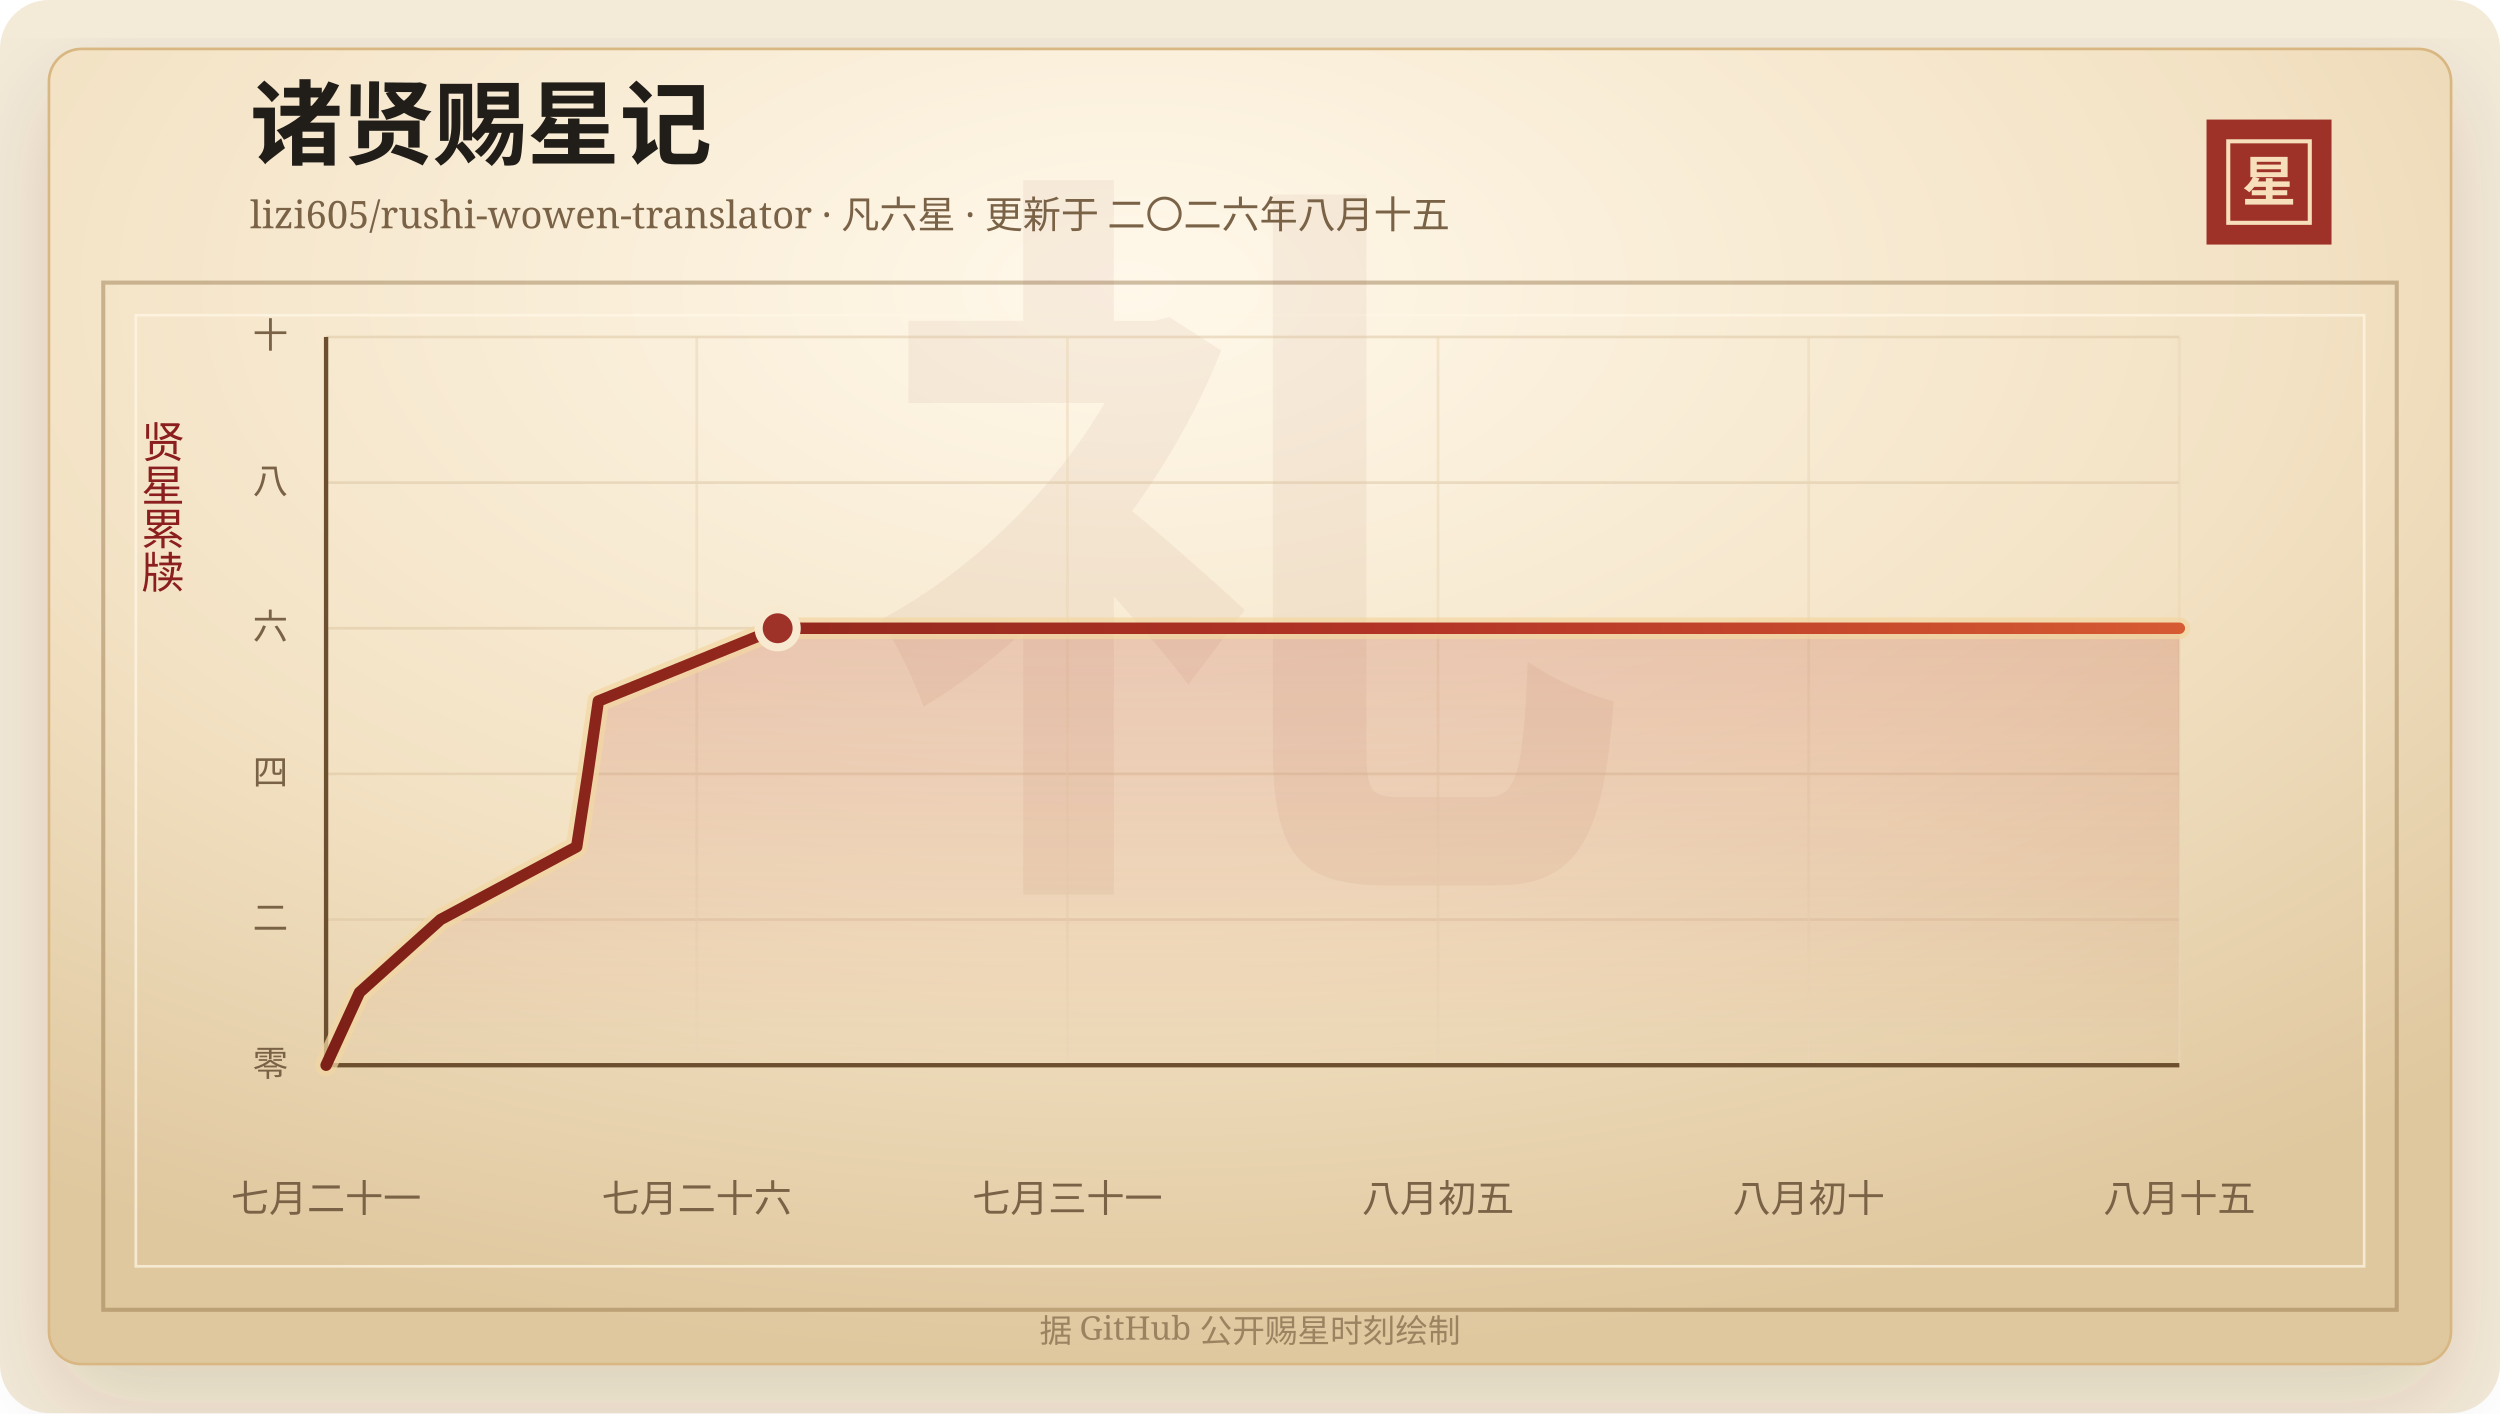
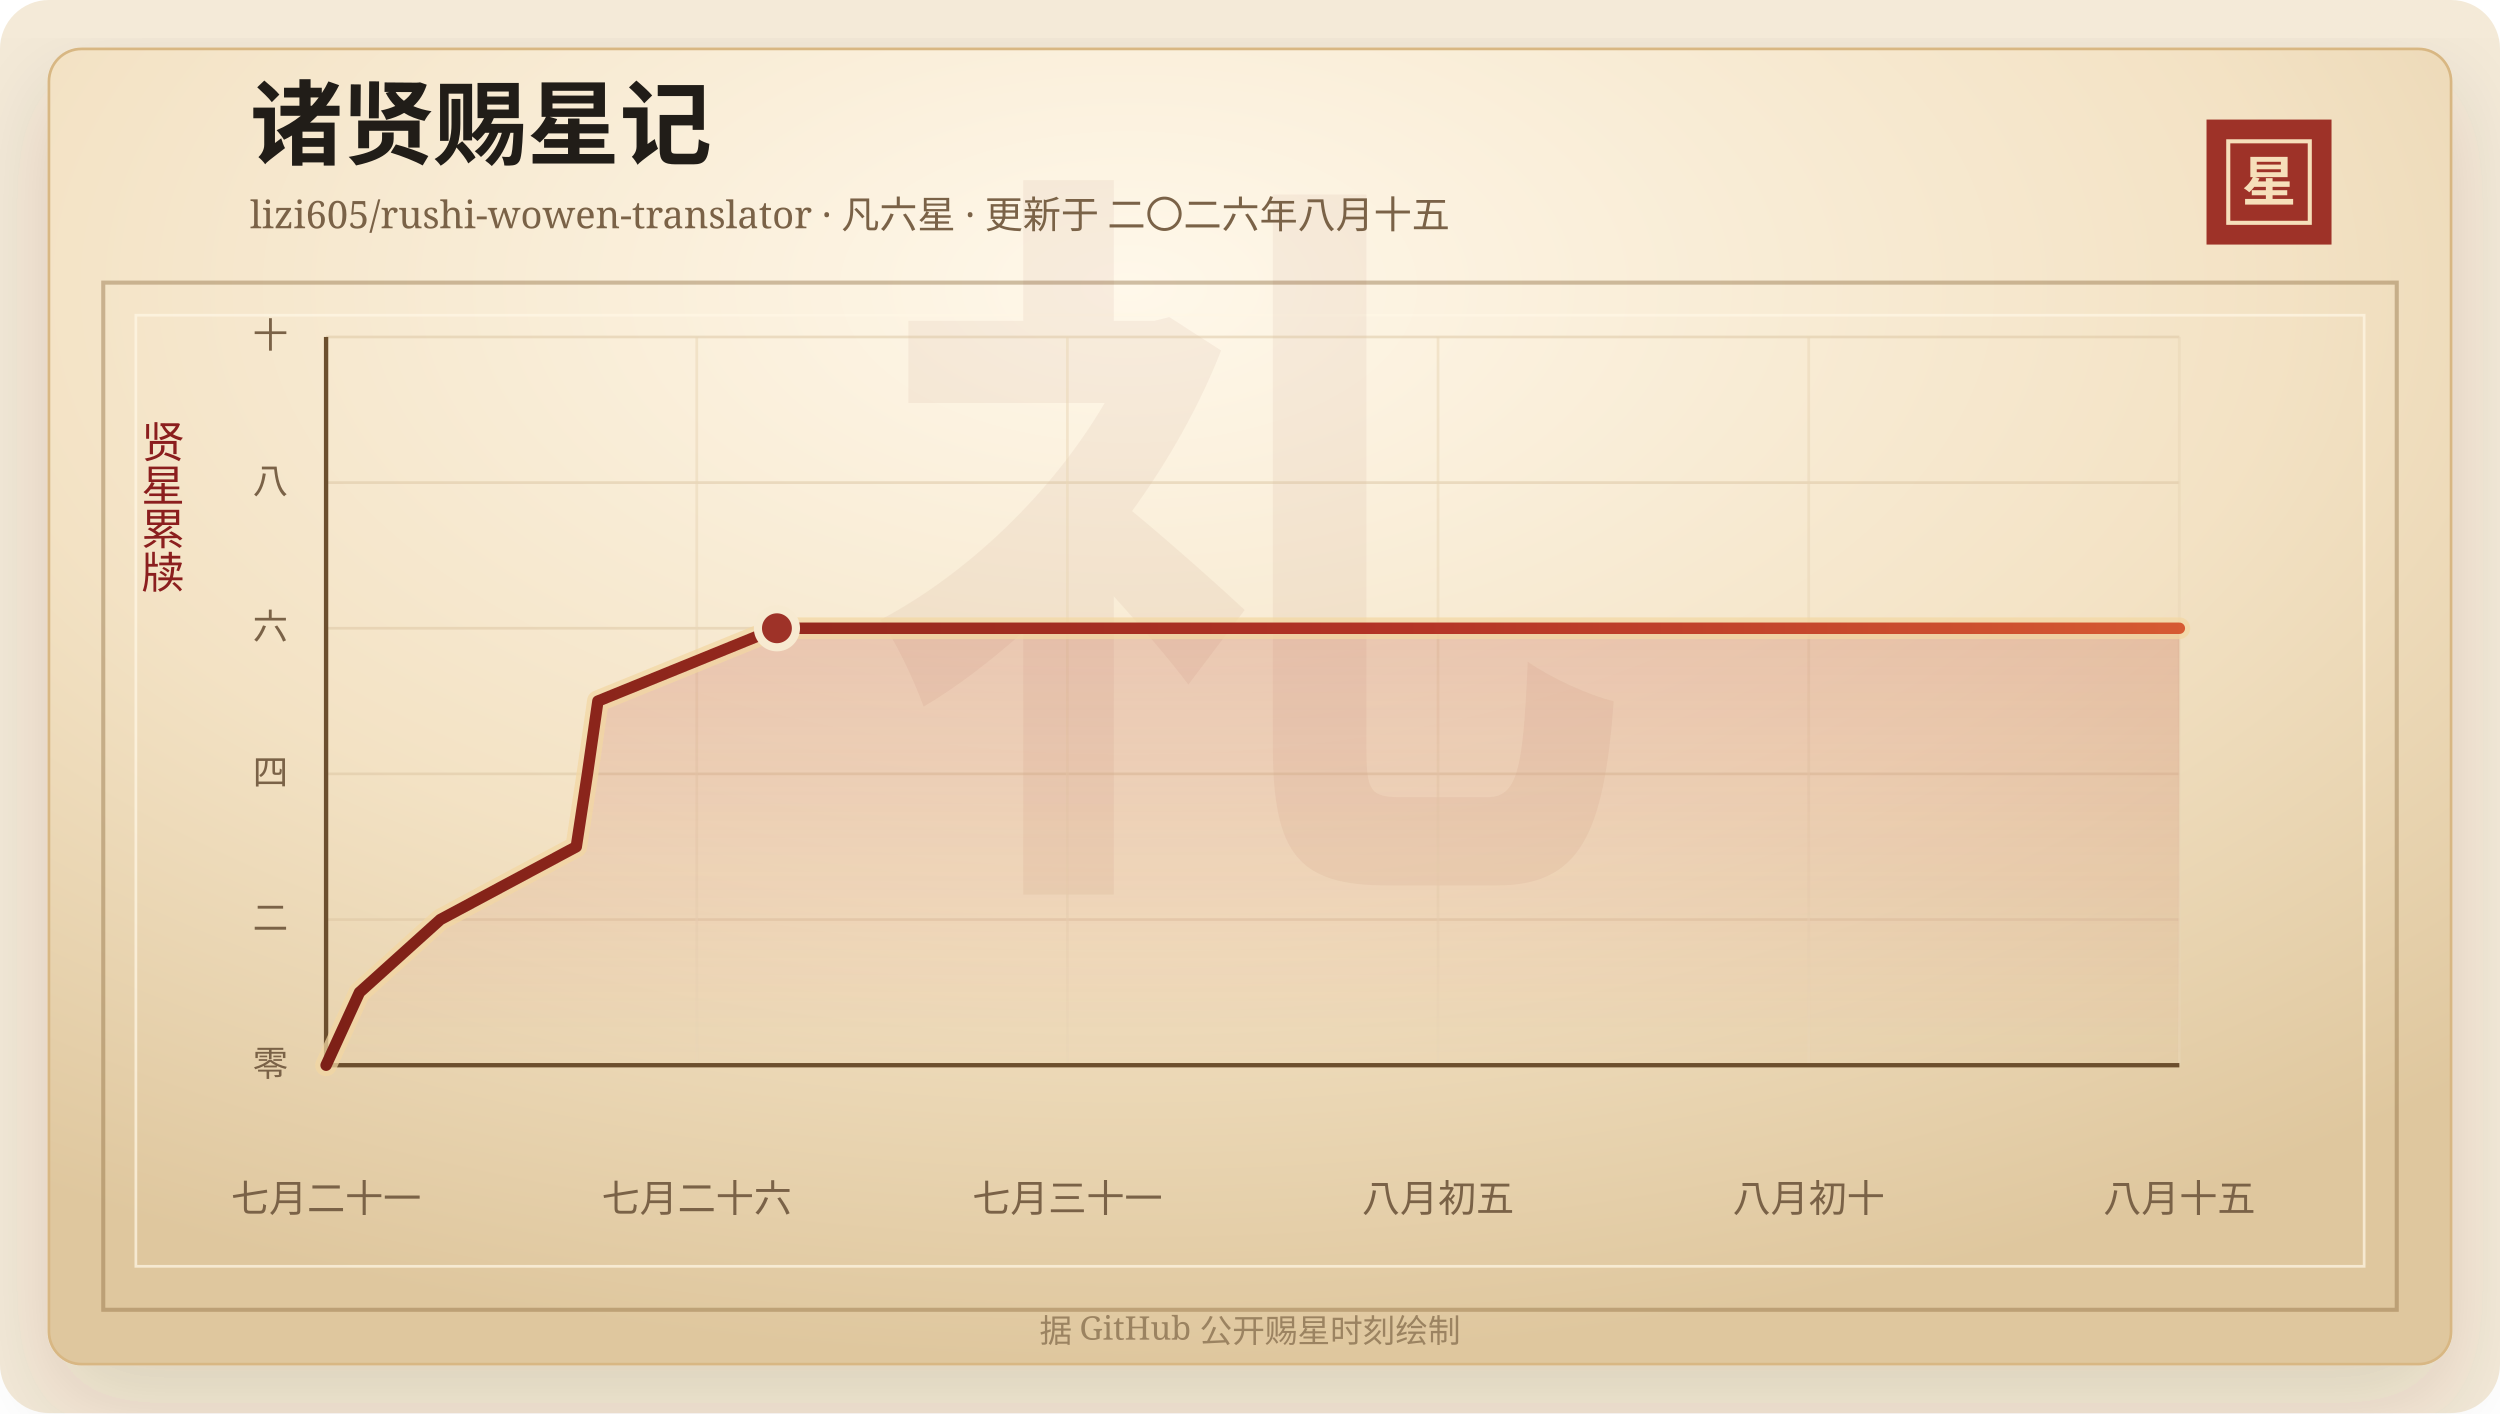
<svg xmlns="http://www.w3.org/2000/svg" width="920" height="520" viewBox="0 0 920 520" role="img" aria-labelledby="title desc">
  <defs>
    <linearGradient id="line" x1="0" x2="1" y1="0" y2="0">
      <stop offset="0%" stop-color="#7d2017" />
      <stop offset="58%" stop-color="#b33426" />
      <stop offset="100%" stop-color="#d65a32" />
    </linearGradient>
    <linearGradient id="area" x1="0" x2="0" y1="0" y2="1">
      <stop offset="0%" stop-color="#b33426" stop-opacity="0.2" />
      <stop offset="100%" stop-color="#b33426" stop-opacity="0" />
    </linearGradient>
    <radialGradient id="paper" cx="45%" cy="18%" r="82%">
      <stop offset="0%" stop-color="#fff8ea" />
      <stop offset="58%" stop-color="#f3e2c4" />
      <stop offset="100%" stop-color="#dfc79e" />
    </radialGradient>
    <filter id="shadow" x="-20%" y="-20%" width="140%" height="140%">
      <feDropShadow dx="0" dy="14" stdDeviation="18" flood-color="#3b2a20" flood-opacity="0.14" />
    </filter>
  </defs>
  <rect width="920" height="520" rx="18" fill="#f4ead8" />
  <rect x="18" y="18" width="884" height="484" rx="12" fill="url(#paper)" stroke="#d8b783" filter="url(#shadow)" />
  <rect x="38" y="104" width="844" height="378" fill="none" stroke="#8c6b3f" stroke-opacity="0.42" stroke-width="1.5" />
  <rect x="50" y="116" width="820" height="350" fill="none" stroke="#fff7e5" stroke-opacity="0.72" />
  <text x="460" y="304" text-anchor="middle" fill="#8c342a" fill-opacity="0.06" font-family="Songti SC, STSong, SimSun, serif" font-size="280" font-weight="700">礼</text>
  <text x="92" y="58" fill="#211d18" font-family="Songti SC, STSong, SimSun, serif" font-size="34" font-weight="700">诸贤赐星记</text>
  <text x="92" y="84" fill="#7a6247" font-family="Songti SC, STSong, SimSun, serif" font-size="14.0">lizi605/rushi-wowen-translator · 凡六星 · 更新于 二〇二六年八月十五</text>
  <rect x="812" y="44" width="46" height="46" fill="#9e3228" />
  <rect x="820" y="52" width="30" height="30" fill="none" stroke="#f6dfba" stroke-width="1.5" />
  <text x="835" y="74" text-anchor="middle" fill="#f6dfba" font-family="Songti SC, STSong, SimSun, serif" font-size="20" font-weight="700">星</text>
  <text x="60" y="166" text-anchor="middle" fill="#8b1e1e" font-family="Songti SC, STSong, SimSun, serif" font-size="16" writing-mode="vertical-rl">贤星累牍</text>
  <line x1="120" y1="392.00" x2="802" y2="392.00" stroke="#d9c29e" stroke-opacity="0.48" />
  <text x="106" y="396.00" text-anchor="end" fill="#7a6247" font-family="Songti SC, STSong, SimSun, serif" font-size="13">零</text>
  <line x1="120" y1="338.40" x2="802" y2="338.40" stroke="#d9c29e" stroke-opacity="0.48" />
  <text x="106" y="342.40" text-anchor="end" fill="#7a6247" font-family="Songti SC, STSong, SimSun, serif" font-size="13">二</text>
  <line x1="120" y1="284.80" x2="802" y2="284.80" stroke="#d9c29e" stroke-opacity="0.48" />
  <text x="106" y="288.80" text-anchor="end" fill="#7a6247" font-family="Songti SC, STSong, SimSun, serif" font-size="13">四</text>
  <line x1="120" y1="231.20" x2="802" y2="231.20" stroke="#d9c29e" stroke-opacity="0.48" />
  <text x="106" y="235.20" text-anchor="end" fill="#7a6247" font-family="Songti SC, STSong, SimSun, serif" font-size="13">六</text>
  <line x1="120" y1="177.60" x2="802" y2="177.60" stroke="#d9c29e" stroke-opacity="0.48" />
  <text x="106" y="181.60" text-anchor="end" fill="#7a6247" font-family="Songti SC, STSong, SimSun, serif" font-size="13">八</text>
  <line x1="120" y1="124.00" x2="802" y2="124.00" stroke="#d9c29e" stroke-opacity="0.48" />
  <text x="106" y="128.00" text-anchor="end" fill="#7a6247" font-family="Songti SC, STSong, SimSun, serif" font-size="13">十</text>
  <line x1="120.00" y1="124" x2="120.00" y2="392" stroke="#ead6b7" stroke-opacity="0.54" />
  <text x="120.00" y="446" text-anchor="middle" fill="#7a6247" font-family="Songti SC, STSong, SimSun, serif" font-size="14">七月二十一</text>
  <line x1="256.40" y1="124" x2="256.40" y2="392" stroke="#ead6b7" stroke-opacity="0.54" />
  <text x="256.40" y="446" text-anchor="middle" fill="#7a6247" font-family="Songti SC, STSong, SimSun, serif" font-size="14">七月二十六</text>
  <line x1="392.80" y1="124" x2="392.80" y2="392" stroke="#ead6b7" stroke-opacity="0.54" />
  <text x="392.80" y="446" text-anchor="middle" fill="#7a6247" font-family="Songti SC, STSong, SimSun, serif" font-size="14">七月三十一</text>
  <line x1="529.20" y1="124" x2="529.20" y2="392" stroke="#ead6b7" stroke-opacity="0.54" />
  <text x="529.20" y="446" text-anchor="middle" fill="#7a6247" font-family="Songti SC, STSong, SimSun, serif" font-size="14">八月初五</text>
  <line x1="665.60" y1="124" x2="665.60" y2="392" stroke="#ead6b7" stroke-opacity="0.54" />
  <text x="665.60" y="446" text-anchor="middle" fill="#7a6247" font-family="Songti SC, STSong, SimSun, serif" font-size="14">八月初十</text>
  <line x1="802.00" y1="124" x2="802.00" y2="392" stroke="#ead6b7" stroke-opacity="0.54" />
  <text x="802.00" y="446" text-anchor="middle" fill="#7a6247" font-family="Songti SC, STSong, SimSun, serif" font-size="14">八月十五</text>
  <line x1="120" y1="392" x2="802" y2="392" stroke="#6c4f2e" stroke-width="1.6" />
  <line x1="120" y1="124" x2="120" y2="392" stroke="#6c4f2e" stroke-width="1.6" />
-   <polygon points="120.00,392.00 120.00,392.00 132.31,365.20 162.11,338.40 212.22,311.60 216.33,284.80 220.19,258.00 286.18,231.20 802.00,231.20 802.00,392.00" fill="url(#area)" />
-   <polyline points="120.00,392.00 132.31,365.20 162.11,338.40 212.22,311.60 216.33,284.80 220.19,258.00 286.18,231.20 802.00,231.20" fill="none" stroke="#f3d7a2" stroke-width="8" stroke-linecap="round" stroke-linejoin="round" opacity="0.72" />
-   <polyline points="120.00,392.00 132.31,365.20 162.11,338.40 212.22,311.60 216.33,284.80 220.19,258.00 286.18,231.20 802.00,231.20" fill="none" stroke="url(#line)" stroke-width="4.2" stroke-linecap="round" stroke-linejoin="round" />
-   <circle cx="286.18" cy="231.20" r="7" fill="#9e3228" stroke="#f7ead1" stroke-width="3" />
+   <polygon points="120.00,392.00 120.00,392.00 132.29,365.20 162.04,338.40 212.07,311.60 216.17,284.80 220.03,258.00 285.91,231.20 802.00,231.20 802.00,392.00" fill="url(#area)" />
+   <polyline points="120.00,392.00 132.29,365.20 162.04,338.40 212.07,311.60 216.17,284.80 220.03,258.00 285.91,231.20 802.00,231.20" fill="none" stroke="#f3d7a2" stroke-width="8" stroke-linecap="round" stroke-linejoin="round" opacity="0.72" />
+   <polyline points="120.00,392.00 132.29,365.20 162.04,338.40 212.07,311.60 216.17,284.80 220.03,258.00 285.91,231.20 802.00,231.20" fill="none" stroke="url(#line)" stroke-width="4.2" stroke-linecap="round" stroke-linejoin="round" />
+   <circle cx="285.91" cy="231.20" r="7" fill="#9e3228" stroke="#f7ead1" stroke-width="3" />
  <text x="460" y="494" text-anchor="middle" fill="#9b8361" font-family="Songti SC, STSong, SimSun, serif" font-size="12">据 GitHub 公开赐星时刻绘制</text>
</svg>
